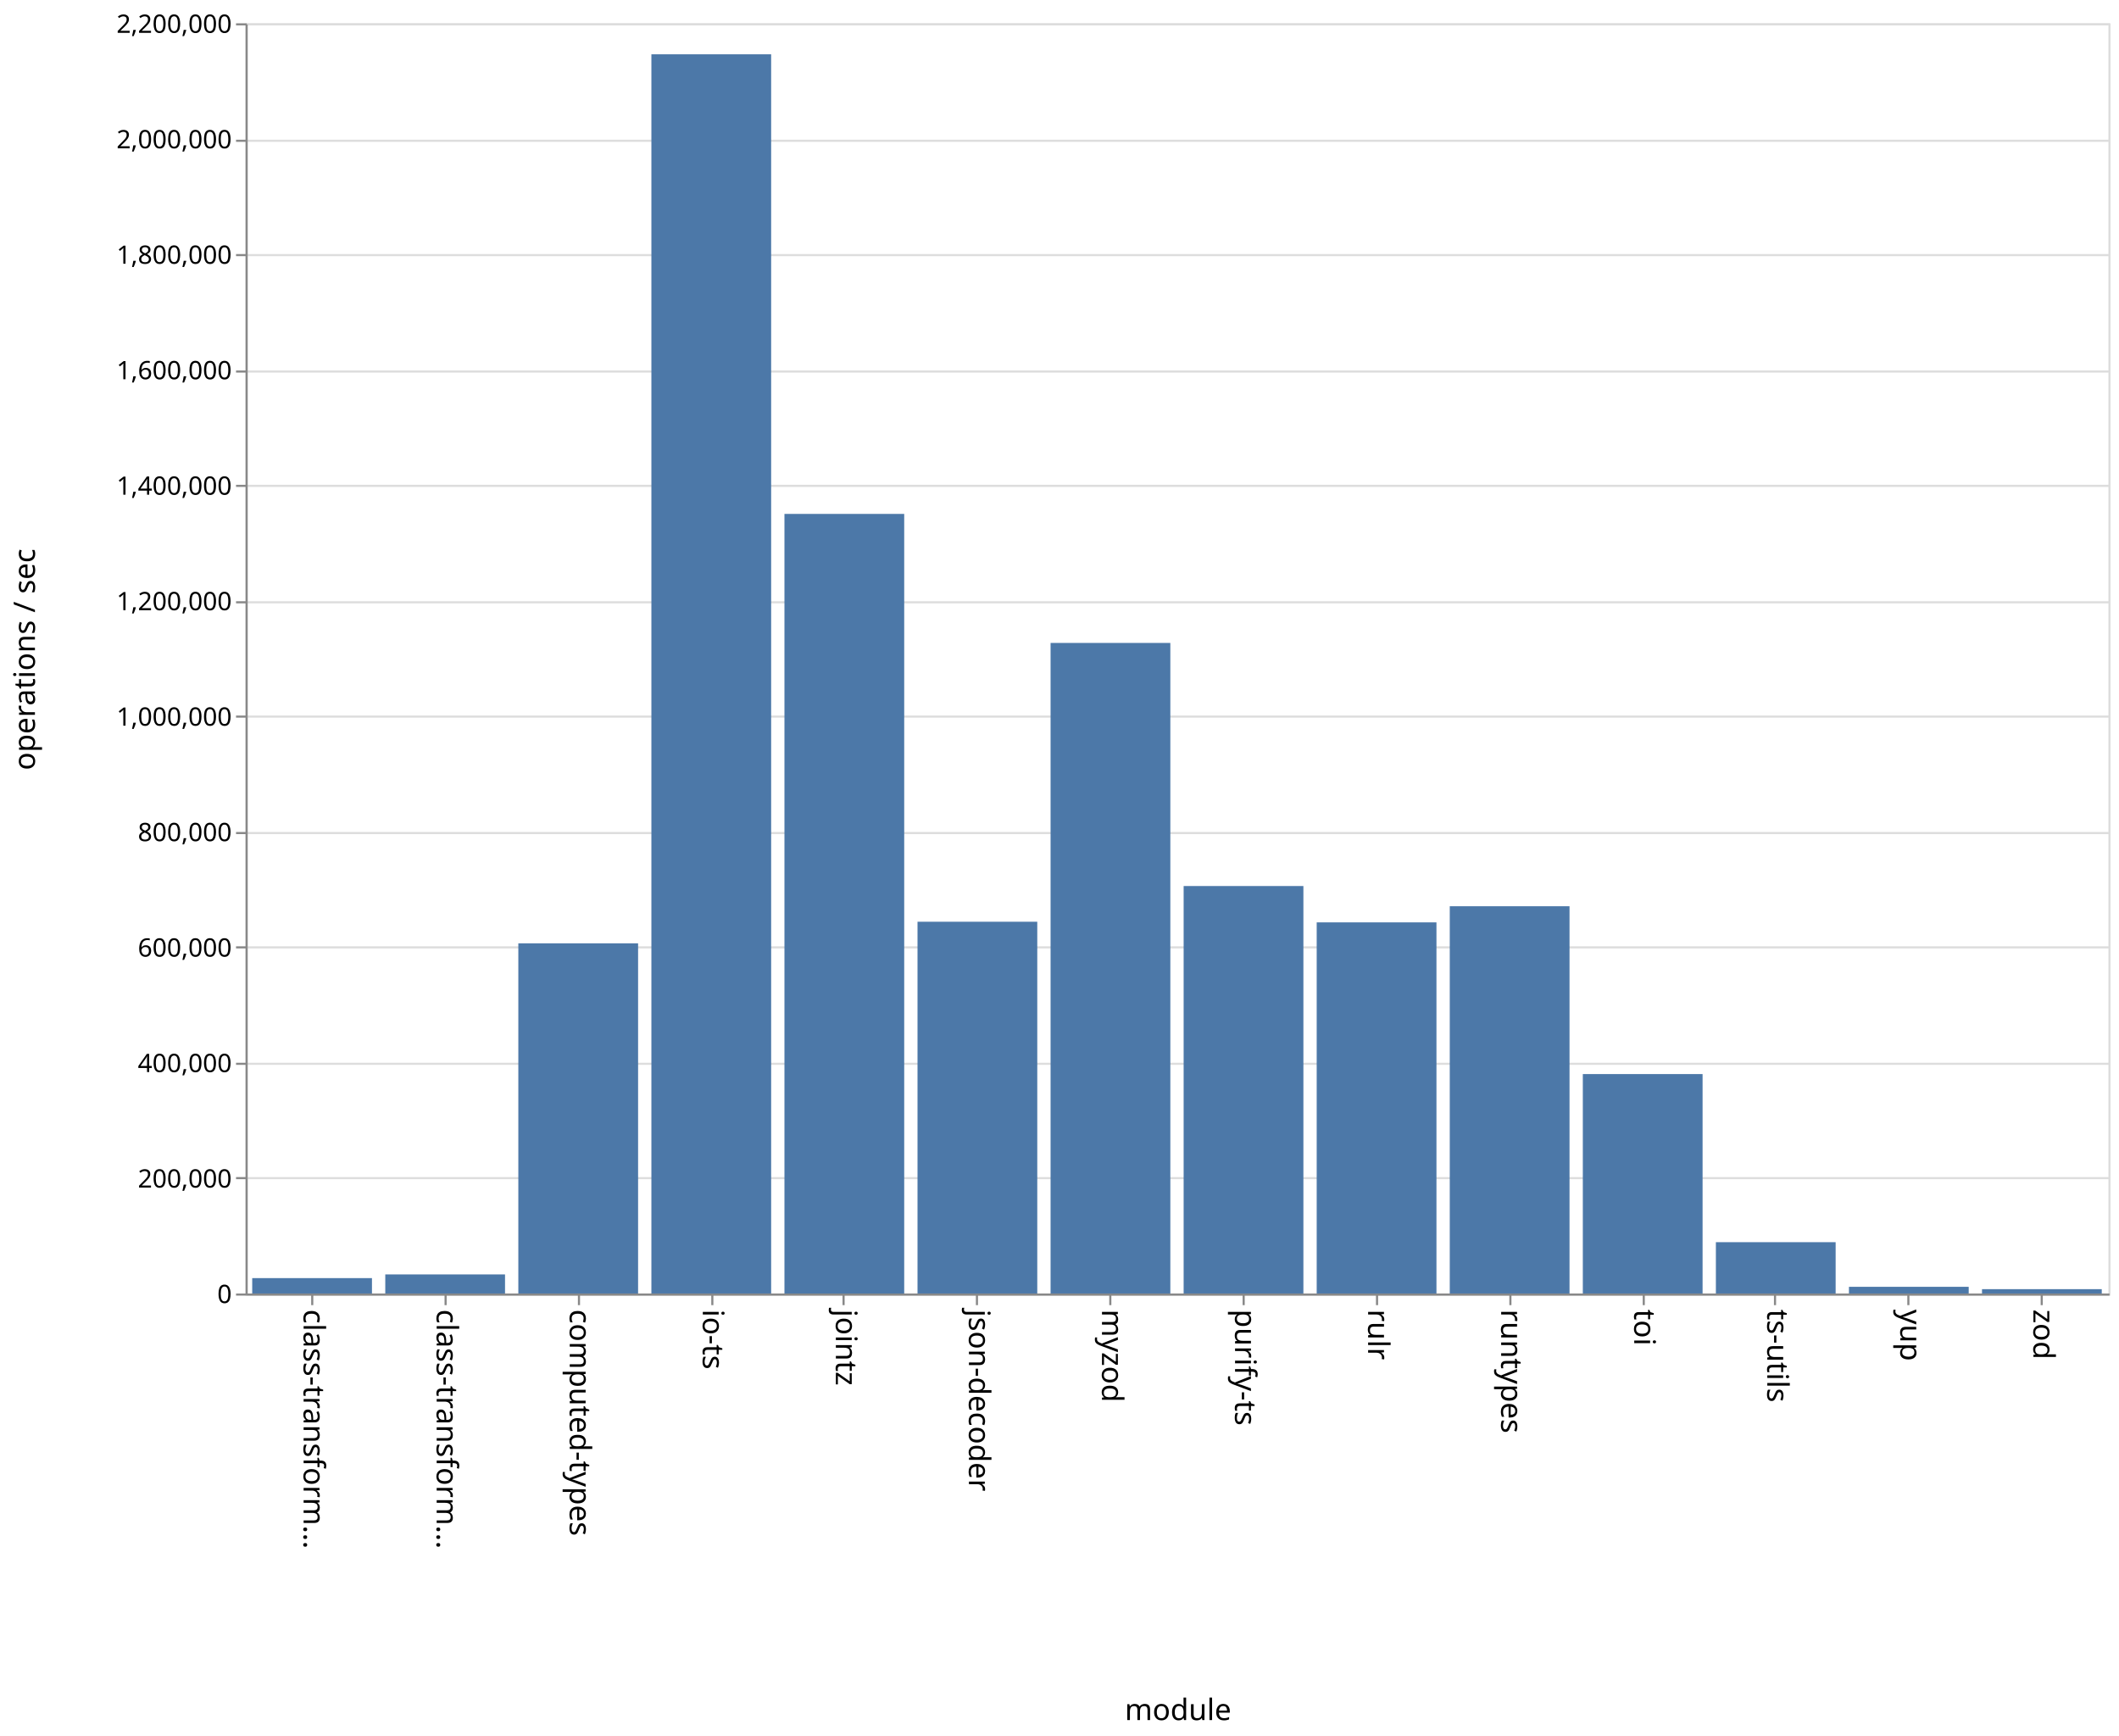
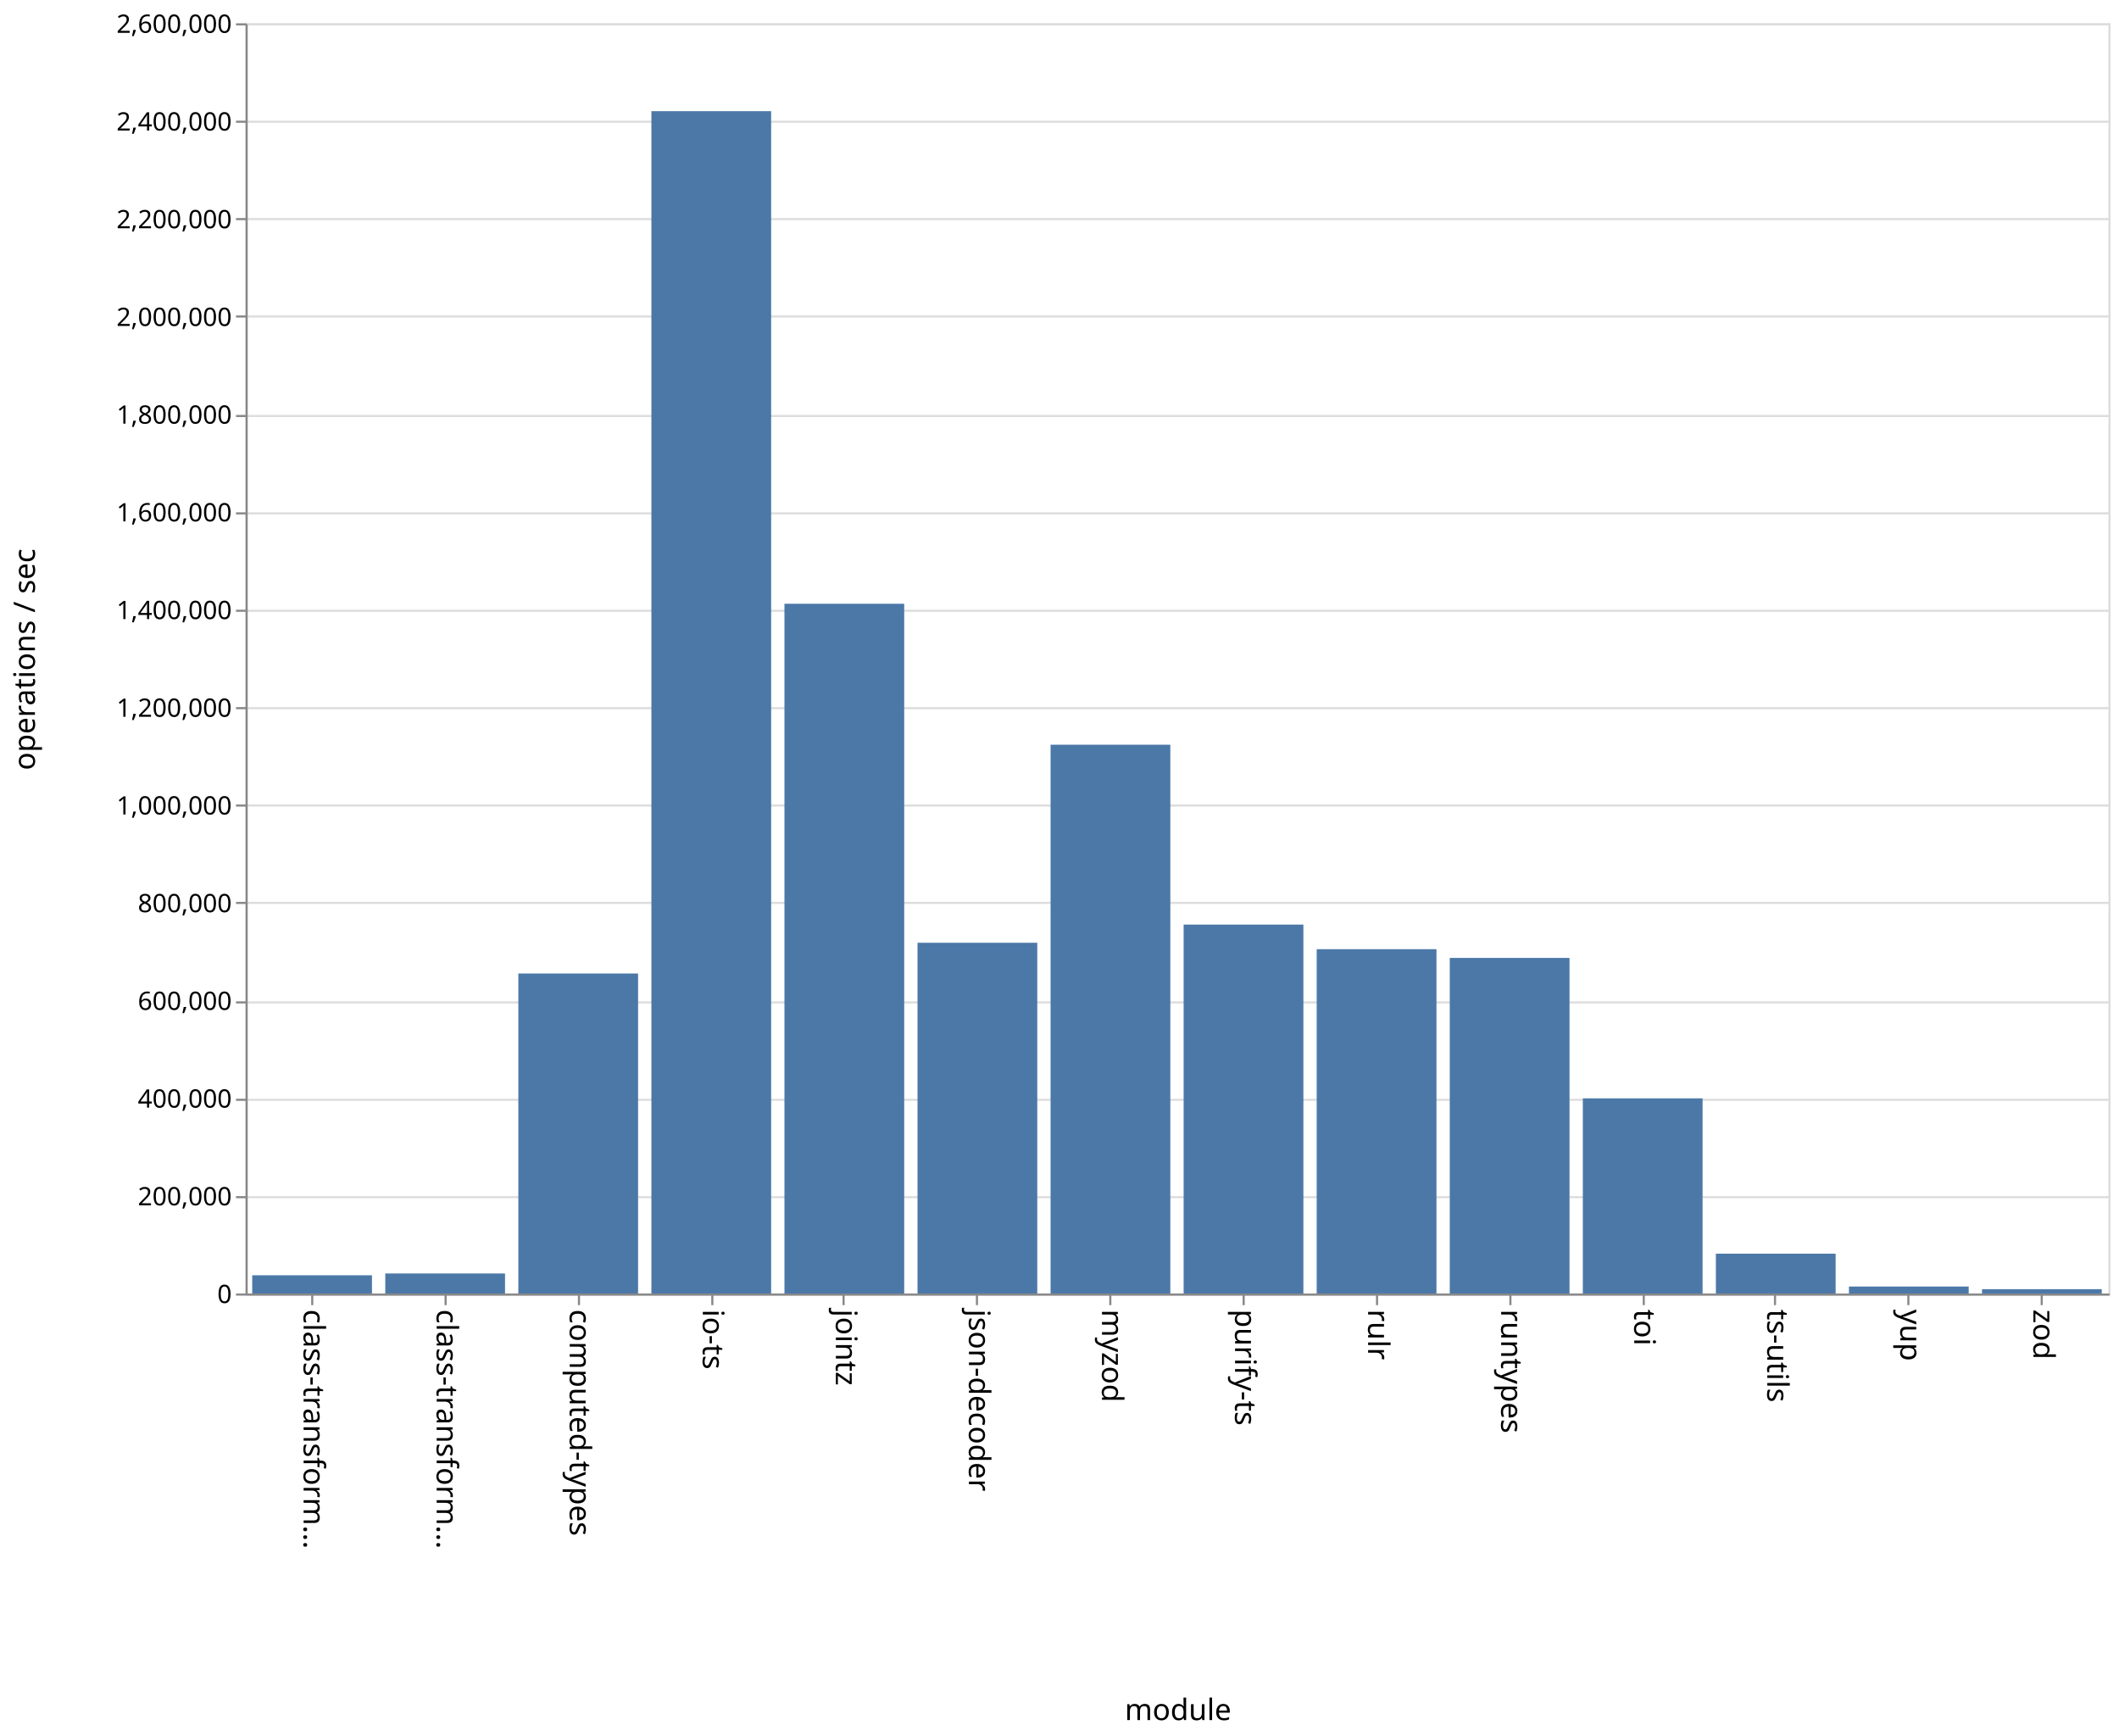
<svg xmlns="http://www.w3.org/2000/svg" class="marks" width="1001" height="820">
  <path fill="#fff" d="M0 0h1001v820H0z" />
  <g class="mark-group role-frame root" aria-roledescription="group mark container" fill="none" stroke-miterlimit="10">
    <path class="background" aria-hidden="true" d="M116.5 11.5h880v600h-880z" stroke="#ddd" />
    <g class="mark-group role-axis" aria-hidden="true">
      <path class="background" aria-hidden="true" d="M116.5 11.5z" pointer-events="none" />
      <g class="mark-rule role-axis-grid" pointer-events="none" stroke="#ddd">
-         <path d="M116.5 611.5h880M116.5 556.5h880M116.5 502.5h880M116.5 447.5h880M116.5 393.5h880M116.5 338.5h880M116.5 284.5h880M116.5 229.5h880M116.5 175.5h880M116.5 120.5h880M116.5 66.5h880M116.5 11.5h880" />
+         <path d="M116.5 611.5h880M116.5 565.5h880M116.5 519.5h880M116.5 473.5h880M116.5 426.5h880M116.5 380.5h880M116.5 334.5h880M116.5 288.5h880M116.5 242.5h880M116.5 196.5h880M116.5 149.5h880M116.5 103.5h880M116.5 57.5h880M116.5 11.5h880" />
      </g>
    </g>
    <g class="mark-group role-axis" aria-roledescription="axis" aria-label="X-axis titled 'module' for a discrete scale with 14 values: class-transformer-validator-async, class-transformer-validator-sync, computed-types, io-ts, jointz, ending with zod">
      <path class="background" aria-hidden="true" d="M116.5 611.5z" pointer-events="none" />
      <g class="mark-rule role-axis-tick" pointer-events="none" stroke="#888">
        <path d="M147.5 611.5v5M210.5 611.5v5M273.5 611.5v5M336.5 611.5v5M398.5 611.5v5M461.5 611.5v5M524.5 611.5v5M587.5 611.5v5M650.5 611.5v5M713.5 611.5v5M776.5 611.5v5M838.5 611.5v5M901.5 611.5v5M964.5 611.5v5" />
      </g>
      <g class="mark-text role-axis-label" pointer-events="none" font-family="sans-serif" font-size="14" fill="#000">
        <text transform="rotate(90 -237.536 380.964)">
                    class-transform…
                </text>
        <text transform="rotate(90 -206.107 412.393)">
                    class-transform…
                </text>
        <text transform="rotate(90 -174.679 443.821)">
                    computed-types
                </text>
        <text transform="rotate(90 -143.25 475.25)">
                    io-ts
                </text>
        <text transform="rotate(90 -111.821 506.679)">
                    jointz
                </text>
        <text transform="rotate(90 -80.393 538.107)">
                    json-decoder
                </text>
        <text transform="rotate(90 -48.964 569.536)">
                    myzod
                </text>
        <text transform="rotate(90 -17.536 600.964)">
                    purify-ts
                </text>
        <text transform="rotate(90 13.893 632.393)">
                    rulr
                </text>
        <text transform="rotate(90 45.321 663.821)">
                    runtypes
                </text>
        <text transform="rotate(90 76.75 695.25)">
                    toi
                </text>
        <text transform="rotate(90 108.179 726.679)">
                    ts-utils
                </text>
        <text transform="rotate(90 139.607 758.107)">
                    yup
                </text>
        <text transform="rotate(90 171.036 789.536)">
                    zod
                </text>
      </g>
      <path stroke="#888" d="M116.5 611.5h880" pointer-events="none" />
      <text text-anchor="middle" transform="translate(556.5 812.5)" font-family="sans-serif" font-size="14" fill="#000" pointer-events="none">
                module
            </text>
    </g>
-     <g class="mark-group role-axis" aria-roledescription="axis" aria-label="Y-axis titled 'operations / sec' for a linear scale with values from 0 to 2,200,000">
+     <g class="mark-group role-axis" aria-roledescription="axis" aria-label="Y-axis titled 'operations / sec' for a linear scale with values from 0 to 2,600,000">
      <path class="background" aria-hidden="true" d="M116.5 11.5z" pointer-events="none" />
      <g class="mark-rule role-axis-tick" pointer-events="none" stroke="#888">
-         <path d="M116.5 611.5h-5M116.5 556.5h-5M116.5 502.5h-5M116.5 447.5h-5M116.5 393.5h-5M116.5 338.5h-5M116.5 284.5h-5M116.5 229.5h-5M116.5 175.5h-5M116.5 120.5h-5M116.5 66.5h-5M116.5 11.5h-5" />
+         <path d="M116.5 611.5h-5M116.5 565.5h-5M116.5 519.5h-5M116.5 473.5h-5M116.5 426.5h-5M116.5 380.5h-5M116.5 334.5h-5M116.5 288.5h-5M116.5 242.5h-5M116.5 196.5h-5M116.5 149.5h-5M116.5 103.5h-5M116.5 57.5h-5M116.5 11.5h-5" />
      </g>
      <g class="mark-text role-axis-label" pointer-events="none" text-anchor="end" font-family="sans-serif" font-size="12" fill="#000">
        <text transform="translate(109.5 615.5)">
                    0
                </text>
-         <text transform="translate(109.5 560.955)">
+         <text transform="translate(109.5 569.346)">
                    200,000
                </text>
-         <text transform="translate(109.5 506.41)">
+         <text transform="translate(109.5 523.192)">
                    400,000
                </text>
-         <text transform="translate(109.5 451.864)">
+         <text transform="translate(109.5 477.038)">
                    600,000
                </text>
-         <text transform="translate(109.5 397.318)">
+         <text transform="translate(109.5 430.885)">
                    800,000
                </text>
-         <text transform="translate(109.5 342.773)">
+         <text transform="translate(109.5 384.73)">
                    1,000,000
                </text>
-         <text transform="translate(109.5 288.227)">
+         <text transform="translate(109.5 338.577)">
                    1,200,000
                </text>
-         <text transform="translate(109.5 233.682)">
+         <text transform="translate(109.5 292.423)">
                    1,400,000
                </text>
-         <text transform="translate(109.5 179.136)">
+         <text transform="translate(109.5 246.27)">
                    1,600,000
                </text>
-         <text transform="translate(109.5 124.59)">
+         <text transform="translate(109.5 200.115)">
                    1,800,000
                </text>
-         <text transform="translate(109.5 70.045)">
+         <text transform="translate(109.5 153.962)">
                    2,000,000
                </text>
+         <text transform="translate(109.5 107.808)">
+                     2,200,000
+                 </text>
+         <text transform="translate(109.5 61.654)">
+                     2,400,000
+                 </text>
        <text transform="translate(109.5 15.5)">
-                     2,200,000
+                     2,600,000
                </text>
      </g>
      <path stroke="#888" d="M116.5 611.5v-600" pointer-events="none" />
      <text text-anchor="middle" transform="rotate(-90 164 147.5)" font-family="sans-serif" font-size="14" fill="#000" pointer-events="none">
                operations / sec
            </text>
    </g>
    <g class="mark-rect role-mark marks" aria-roledescription="rect mark container" fill="#4c78a8">
-       <path aria-label="operations / sec: 26659; module: class-transformer-validator-async" aria-roledescription="bar" d="M119.143 603.73h56.571V611h-56.571z" />
-       <path aria-label="operations / sec: 33054; module: class-transformer-validator-sync" aria-roledescription="bar" d="M182 601.985h56.571V611H182z" />
-       <path aria-label="operations / sec: 606500; module: computed-types" aria-roledescription="bar" d="M244.857 445.59h56.572V611h-56.572z" />
-       <path aria-label="operations / sec: 2146287; module: io-ts" aria-roledescription="bar" d="M307.714 25.649h56.572V611h-56.572z" />
-       <path aria-label="operations / sec: 1350272; module: jointz" aria-roledescription="bar" d="M370.571 242.744h56.572V611H370.57z" />
-       <path aria-label="operations / sec: 643892; module: json-decoder" aria-roledescription="bar" d="M433.429 435.393H490V611h-56.571z" />
-       <path aria-label="operations / sec: 1126767; module: myzod" aria-roledescription="bar" d="M496.286 303.7h56.571V611h-56.571z" />
-       <path aria-label="operations / sec: 705744; module: purify-ts" aria-roledescription="bar" d="M559.143 418.524h56.571V611h-56.571z" />
-       <path aria-label="operations / sec: 642797; module: rulr" aria-roledescription="bar" d="M622 435.692h56.571V611H622z" />
-       <path aria-label="operations / sec: 670744; module: runtypes" aria-roledescription="bar" d="M684.857 428.07h56.572V611h-56.572z" />
-       <path aria-label="operations / sec: 380051; module: toi" aria-roledescription="bar" d="M747.714 507.35h56.572V611h-56.572z" />
-       <path aria-label="operations / sec: 88896; module: ts-utils" aria-roledescription="bar" d="M810.571 586.756h56.572V611H810.57z" />
-       <path aria-label="operations / sec: 11587; module: yup" aria-roledescription="bar" d="M873.429 607.84H930V611h-56.571z" />
-       <path aria-label="operations / sec: 7515; module: zod" aria-roledescription="bar" d="M936.286 608.95h56.571V611h-56.571z" />
+       <path aria-label="operations / sec: 37315; module: class-transformer-validator-async" aria-roledescription="bar" d="M119.143 602.389h56.571V611h-56.571z" />
+       <path aria-label="operations / sec: 41008; module: class-transformer-validator-sync" aria-roledescription="bar" d="M182 601.537h56.571V611H182z" />
+       <path aria-label="operations / sec: 654986; module: computed-types" aria-roledescription="bar" d="M244.857 459.85h56.572V611h-56.572z" />
+       <path aria-label="operations / sec: 2420119; module: io-ts" aria-roledescription="bar" d="M307.714 52.511h56.572V611h-56.572z" />
+       <path aria-label="operations / sec: 1411837; module: jointz" aria-roledescription="bar" d="M370.571 285.191h56.572V611H370.57z" />
+       <path aria-label="operations / sec: 717913; module: json-decoder" aria-roledescription="bar" d="M433.429 445.328H490V611h-56.571z" />
+       <path aria-label="operations / sec: 1123300; module: myzod" aria-roledescription="bar" d="M496.286 351.777h56.571V611h-56.571z" />
+       <path aria-label="operations / sec: 755147; module: purify-ts" aria-roledescription="bar" d="M559.143 436.735h56.571V611h-56.571z" />
+       <path aria-label="operations / sec: 704769; module: rulr" aria-roledescription="bar" d="M622 448.361h56.571V611H622z" />
+       <path aria-label="operations / sec: 686920; module: runtypes" aria-roledescription="bar" d="M684.857 452.48h56.572V611h-56.572z" />
+       <path aria-label="operations / sec: 399451; module: toi" aria-roledescription="bar" d="M747.714 518.819h56.572V611h-56.572z" />
+       <path aria-label="operations / sec: 81507; module: ts-utils" aria-roledescription="bar" d="M810.571 592.19h56.572V611H810.57z" />
+       <path aria-label="operations / sec: 14292; module: yup" aria-roledescription="bar" d="M873.429 607.702H930V611h-56.571z" />
+       <path aria-label="operations / sec: 8853; module: zod" aria-roledescription="bar" d="M936.286 608.957h56.571V611h-56.571z" />
    </g>
  </g>
</svg>
